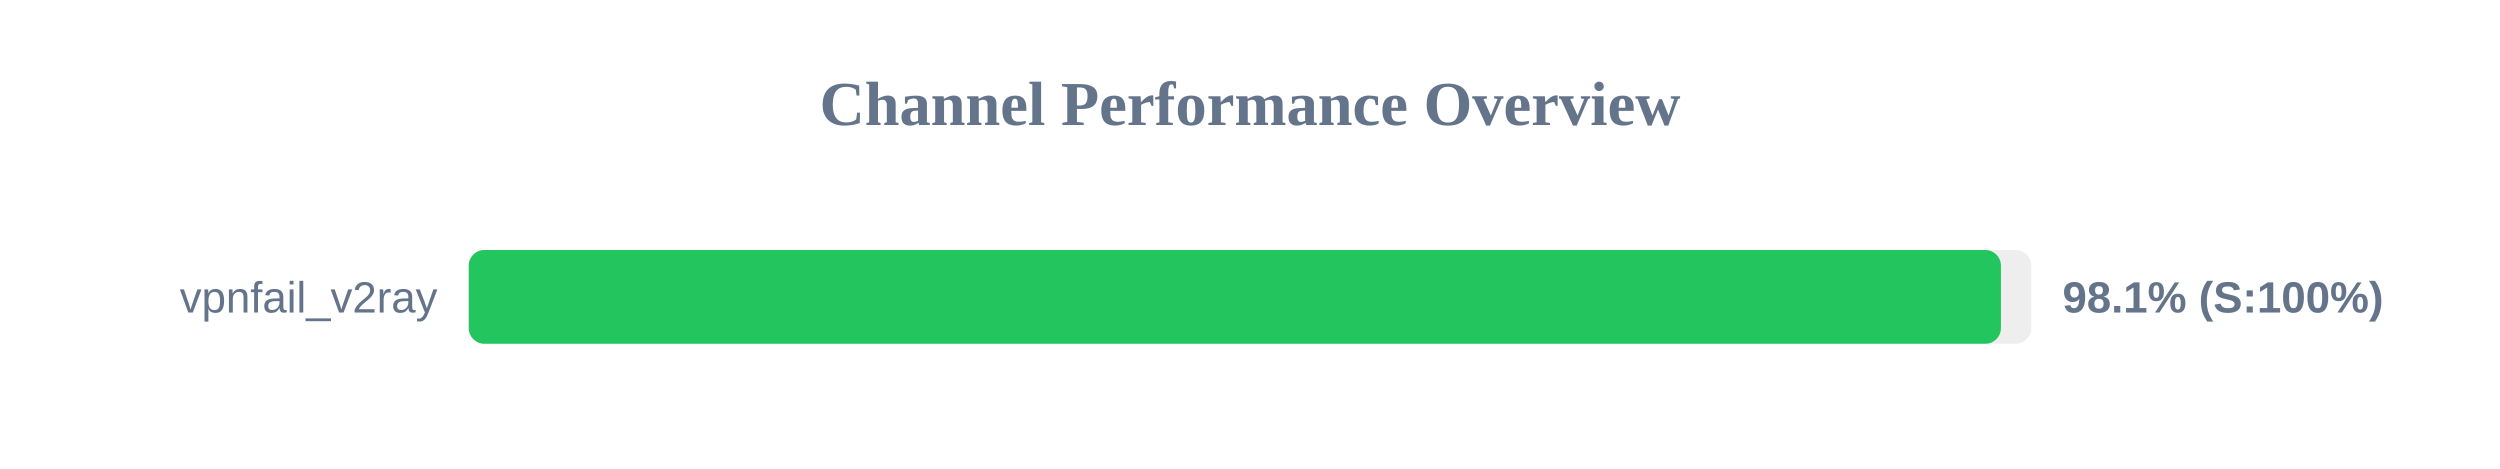
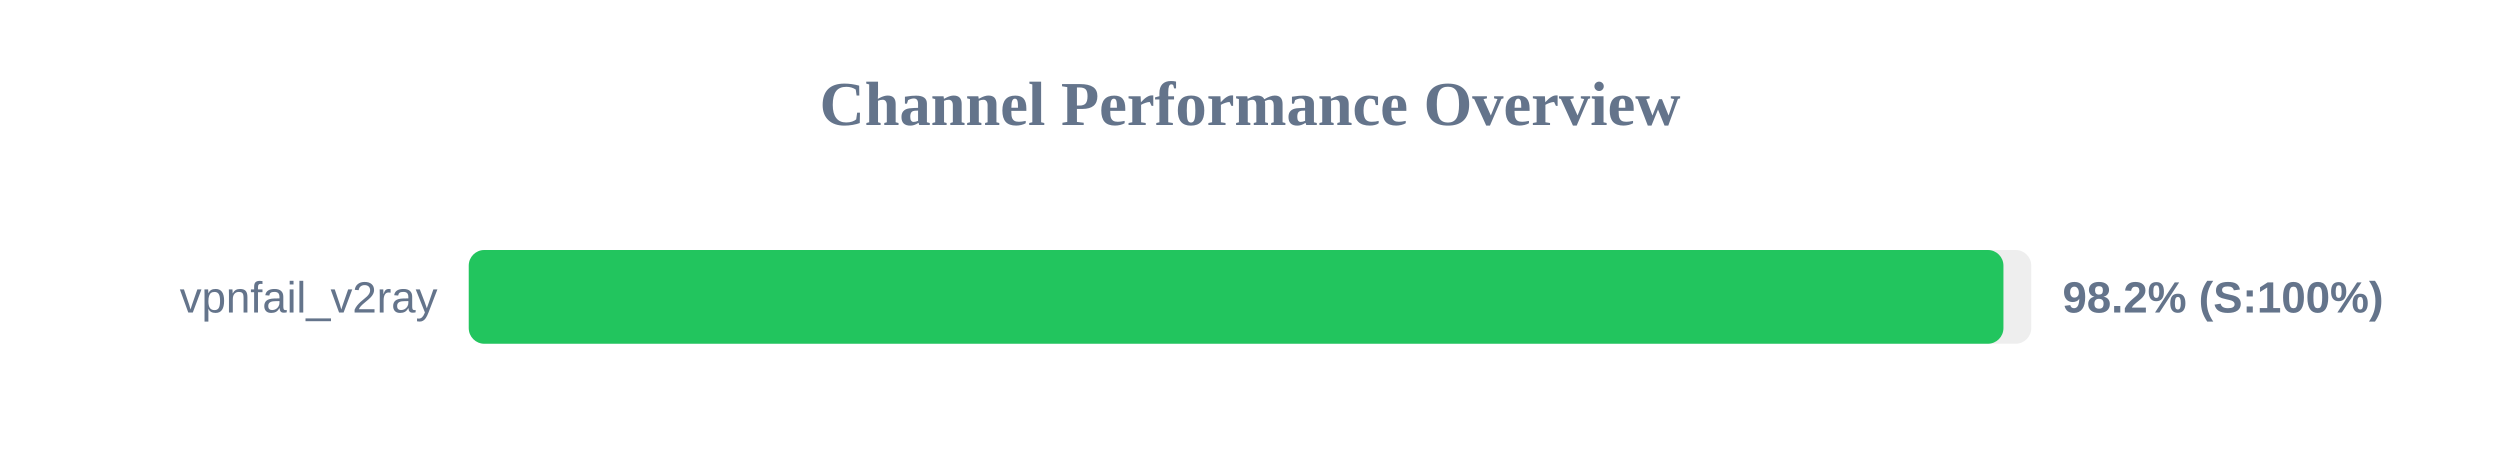
<svg xmlns="http://www.w3.org/2000/svg" width="800" height="150" version="1.1">
  <style>
        .row { font: 14px Arial; fill: #64748b; }
        .score { font: bold 14px Arial; fill: #64748b; }
    </style>
  <text x="400" y="40" text-anchor="middle" font-size="20px" font-weight="bold" fill="#64748b">Channel Performance Overview</text>
  <rect x="150" y="80" width="500" height="30" fill="#eee" rx="5" />
-   <rect x="150" y="80" width="490.3" height="30" fill="#22c55e" rx="5" />
+   <rect x="150" y="80" width="491.1" height="30" fill="#22c55e" rx="5" />
  <text x="140" y="100" text-anchor="end" class="row">vpnfail_v2ray</text>
-   <text x="660" y="100" text-anchor="start" class="score">98.1% (S:100%)</text>
+   <text x="660" y="100" text-anchor="start" class="score">98.2% (S:100%)</text>
</svg>
